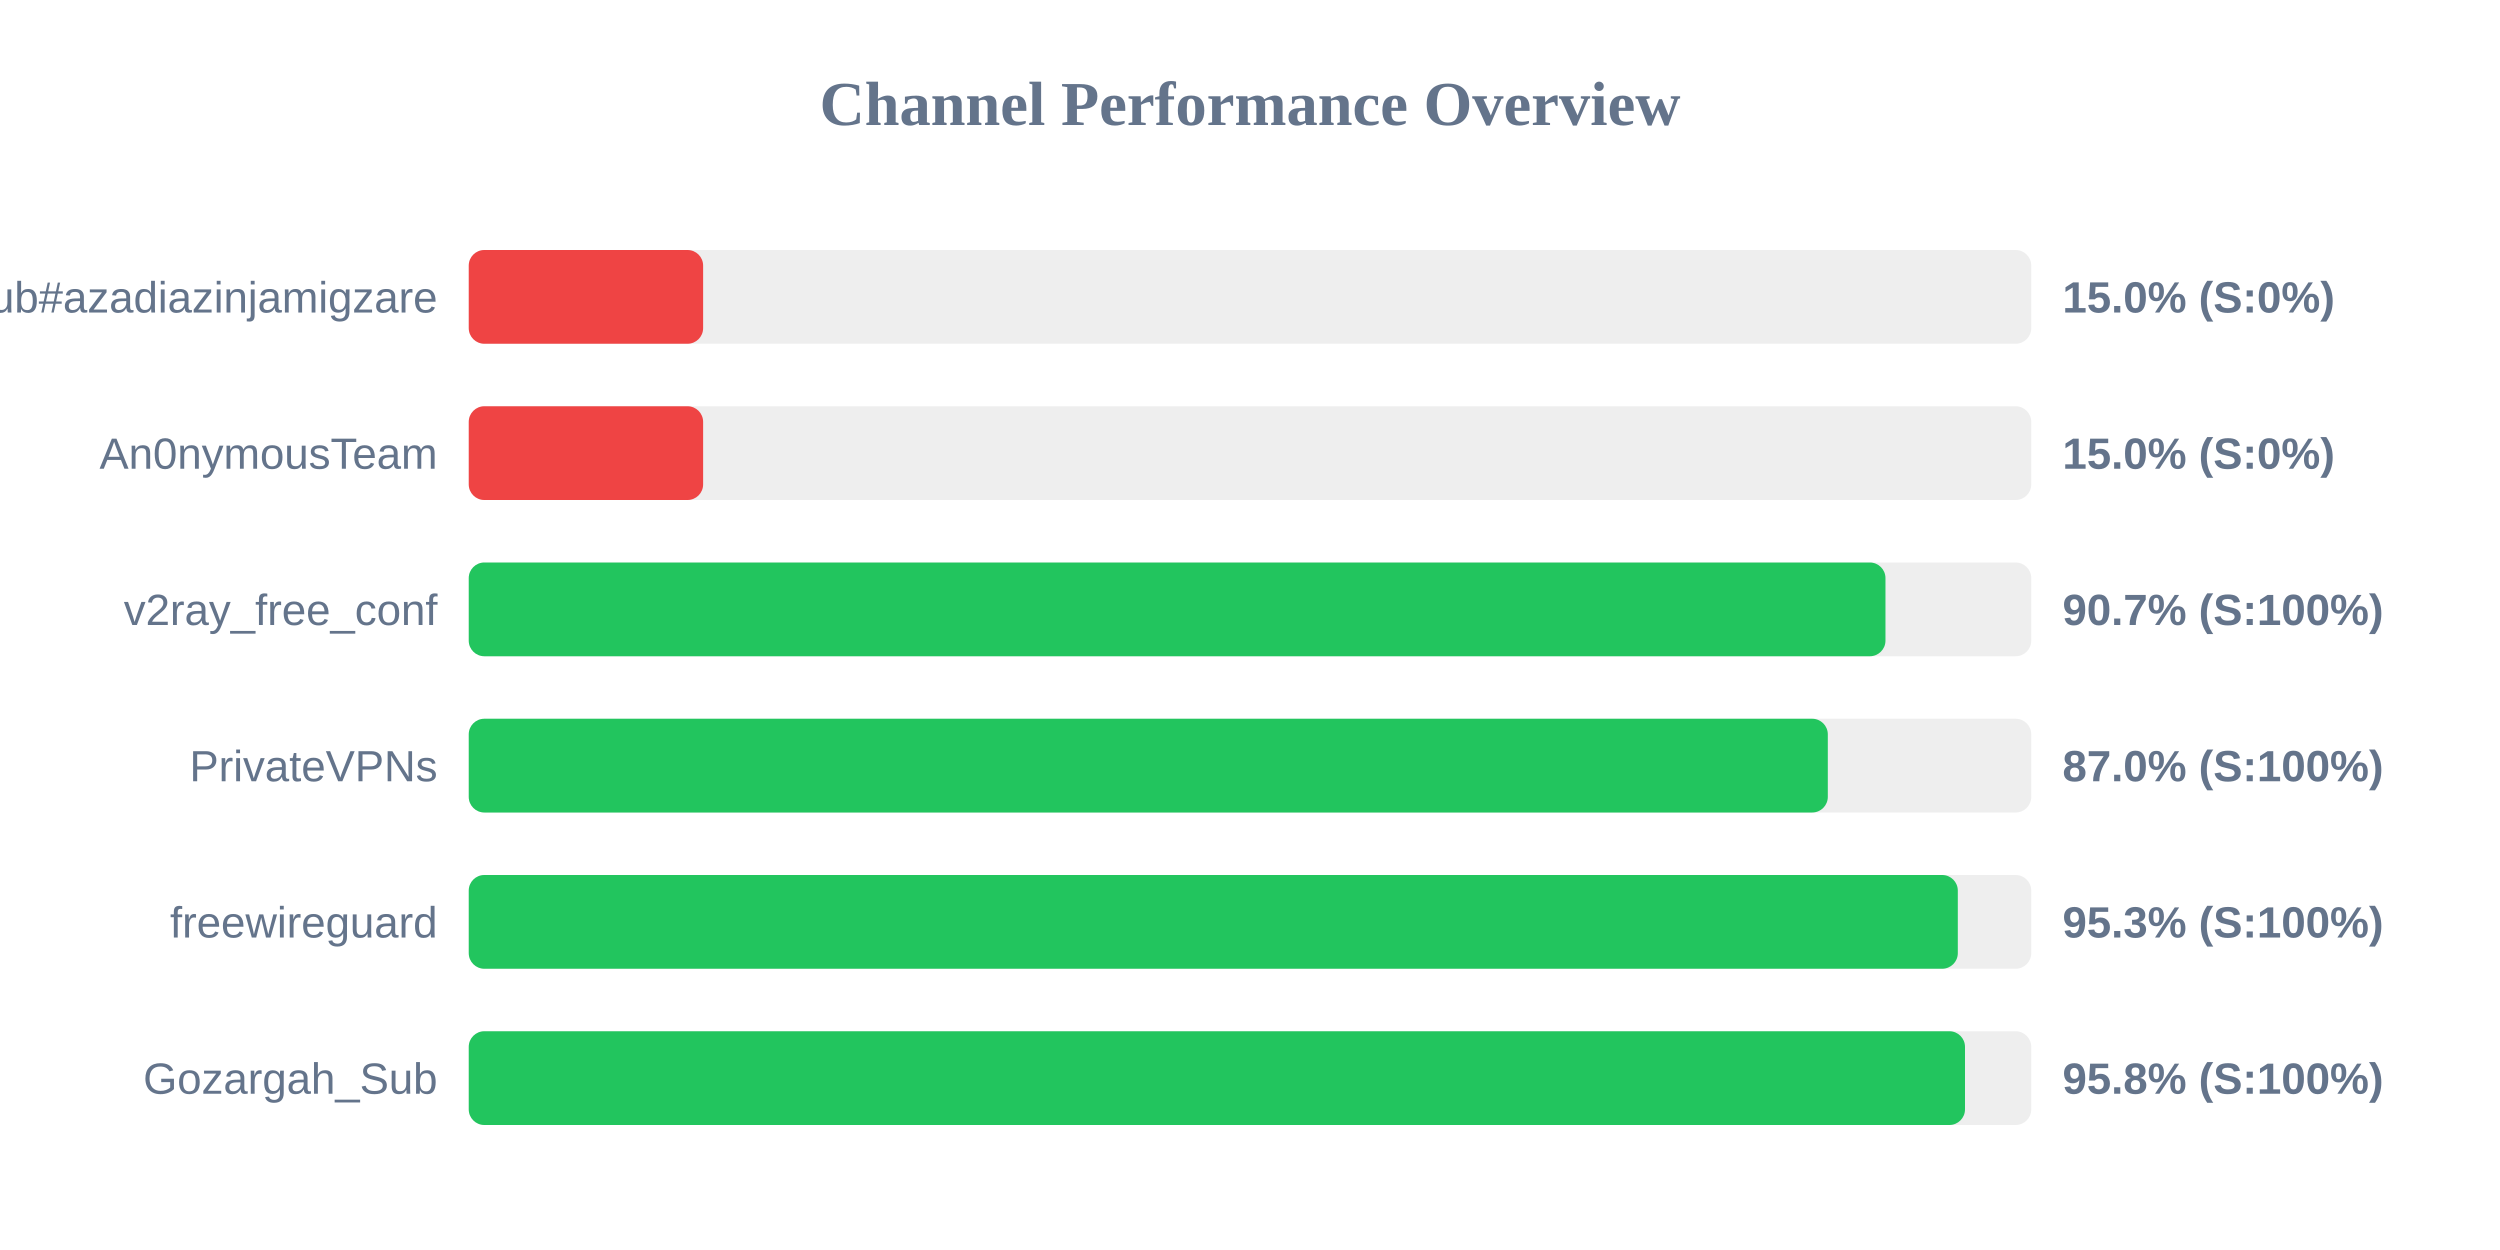
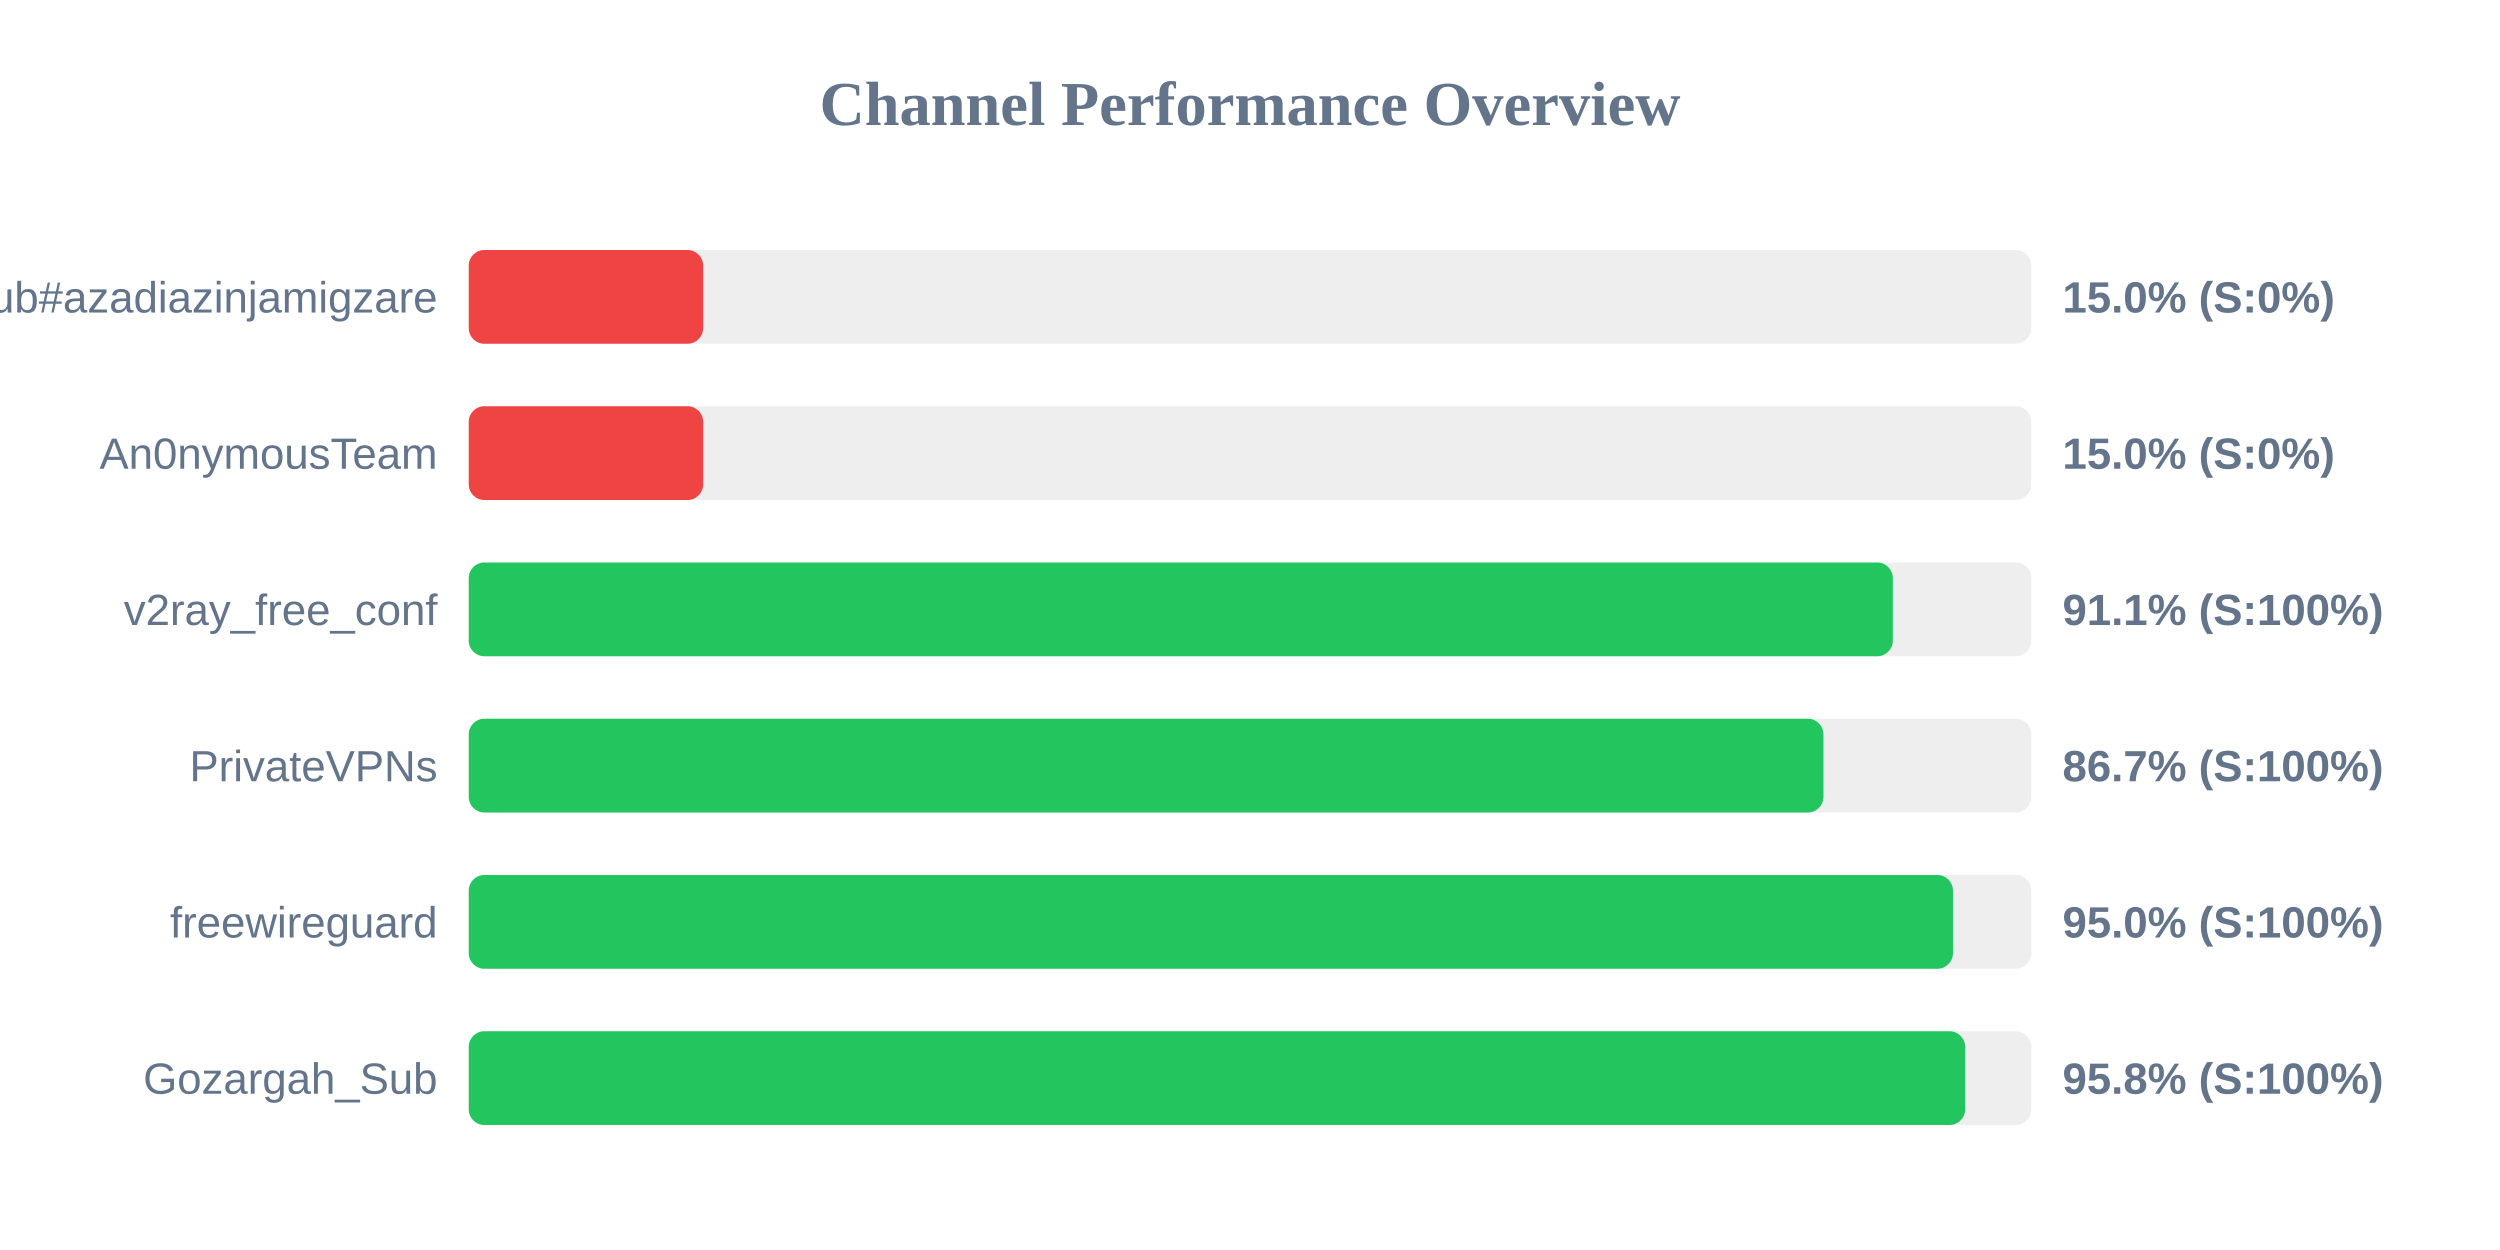
<svg xmlns="http://www.w3.org/2000/svg" width="800" height="400" version="1.1">
  <style>
        .row { font: 14px Arial; fill: #64748b; }
        .score { font: bold 14px Arial; fill: #64748b; }
    </style>
  <text x="400" y="40" text-anchor="middle" font-size="20px" font-weight="bold" fill="#64748b">Channel Performance Overview</text>
  <rect x="150" y="80" width="500" height="30" fill="#eee" rx="5" />
  <rect x="150" y="80" width="75.0" height="30" fill="#ef4444" rx="5" />
  <text x="140" y="100" text-anchor="end" class="row">Sub#azadiazinjamigzare</text>
  <text x="660" y="100" text-anchor="start" class="score">15.0% (S:0%)</text>
  <rect x="150" y="130" width="500" height="30" fill="#eee" rx="5" />
  <rect x="150" y="130" width="75.0" height="30" fill="#ef4444" rx="5" />
  <text x="140" y="150" text-anchor="end" class="row">An0nymousTeam</text>
  <text x="660" y="150" text-anchor="start" class="score">15.0% (S:0%)</text>
  <rect x="150" y="180" width="500" height="30" fill="#eee" rx="5" />
-   <rect x="150" y="180" width="453.35" height="30" fill="#22c55e" rx="5" />
+   <rect x="150" y="180" width="455.7" height="30" fill="#22c55e" rx="5" />
  <text x="140" y="200" text-anchor="end" class="row">v2ray_free_conf</text>
-   <text x="660" y="200" text-anchor="start" class="score">90.7% (S:100%)</text>
+   <text x="660" y="200" text-anchor="start" class="score">91.1% (S:100%)</text>
  <rect x="150" y="230" width="500" height="30" fill="#eee" rx="5" />
-   <rect x="150" y="230" width="434.9" height="30" fill="#22c55e" rx="5" />
+   <rect x="150" y="230" width="433.5" height="30" fill="#22c55e" rx="5" />
  <text x="140" y="250" text-anchor="end" class="row">PrivateVPNs</text>
-   <text x="660" y="250" text-anchor="start" class="score">87.0% (S:100%)</text>
+   <text x="660" y="250" text-anchor="start" class="score">86.7% (S:100%)</text>
  <rect x="150" y="280" width="500" height="30" fill="#eee" rx="5" />
-   <rect x="150" y="280" width="476.5" height="30" fill="#22c55e" rx="5" />
+   <rect x="150" y="280" width="474.95" height="30" fill="#22c55e" rx="5" />
  <text x="140" y="300" text-anchor="end" class="row">freewireguard</text>
-   <text x="660" y="300" text-anchor="start" class="score">95.3% (S:100%)</text>
+   <text x="660" y="300" text-anchor="start" class="score">95.0% (S:100%)</text>
  <rect x="150" y="330" width="500" height="30" fill="#eee" rx="5" />
-   <rect x="150" y="330" width="478.8" height="30" fill="#22c55e" rx="5" />
+   <rect x="150" y="330" width="478.85" height="30" fill="#22c55e" rx="5" />
  <text x="140" y="350" text-anchor="end" class="row">Gozargah_Sub</text>
  <text x="660" y="350" text-anchor="start" class="score">95.8% (S:100%)</text>
</svg>
